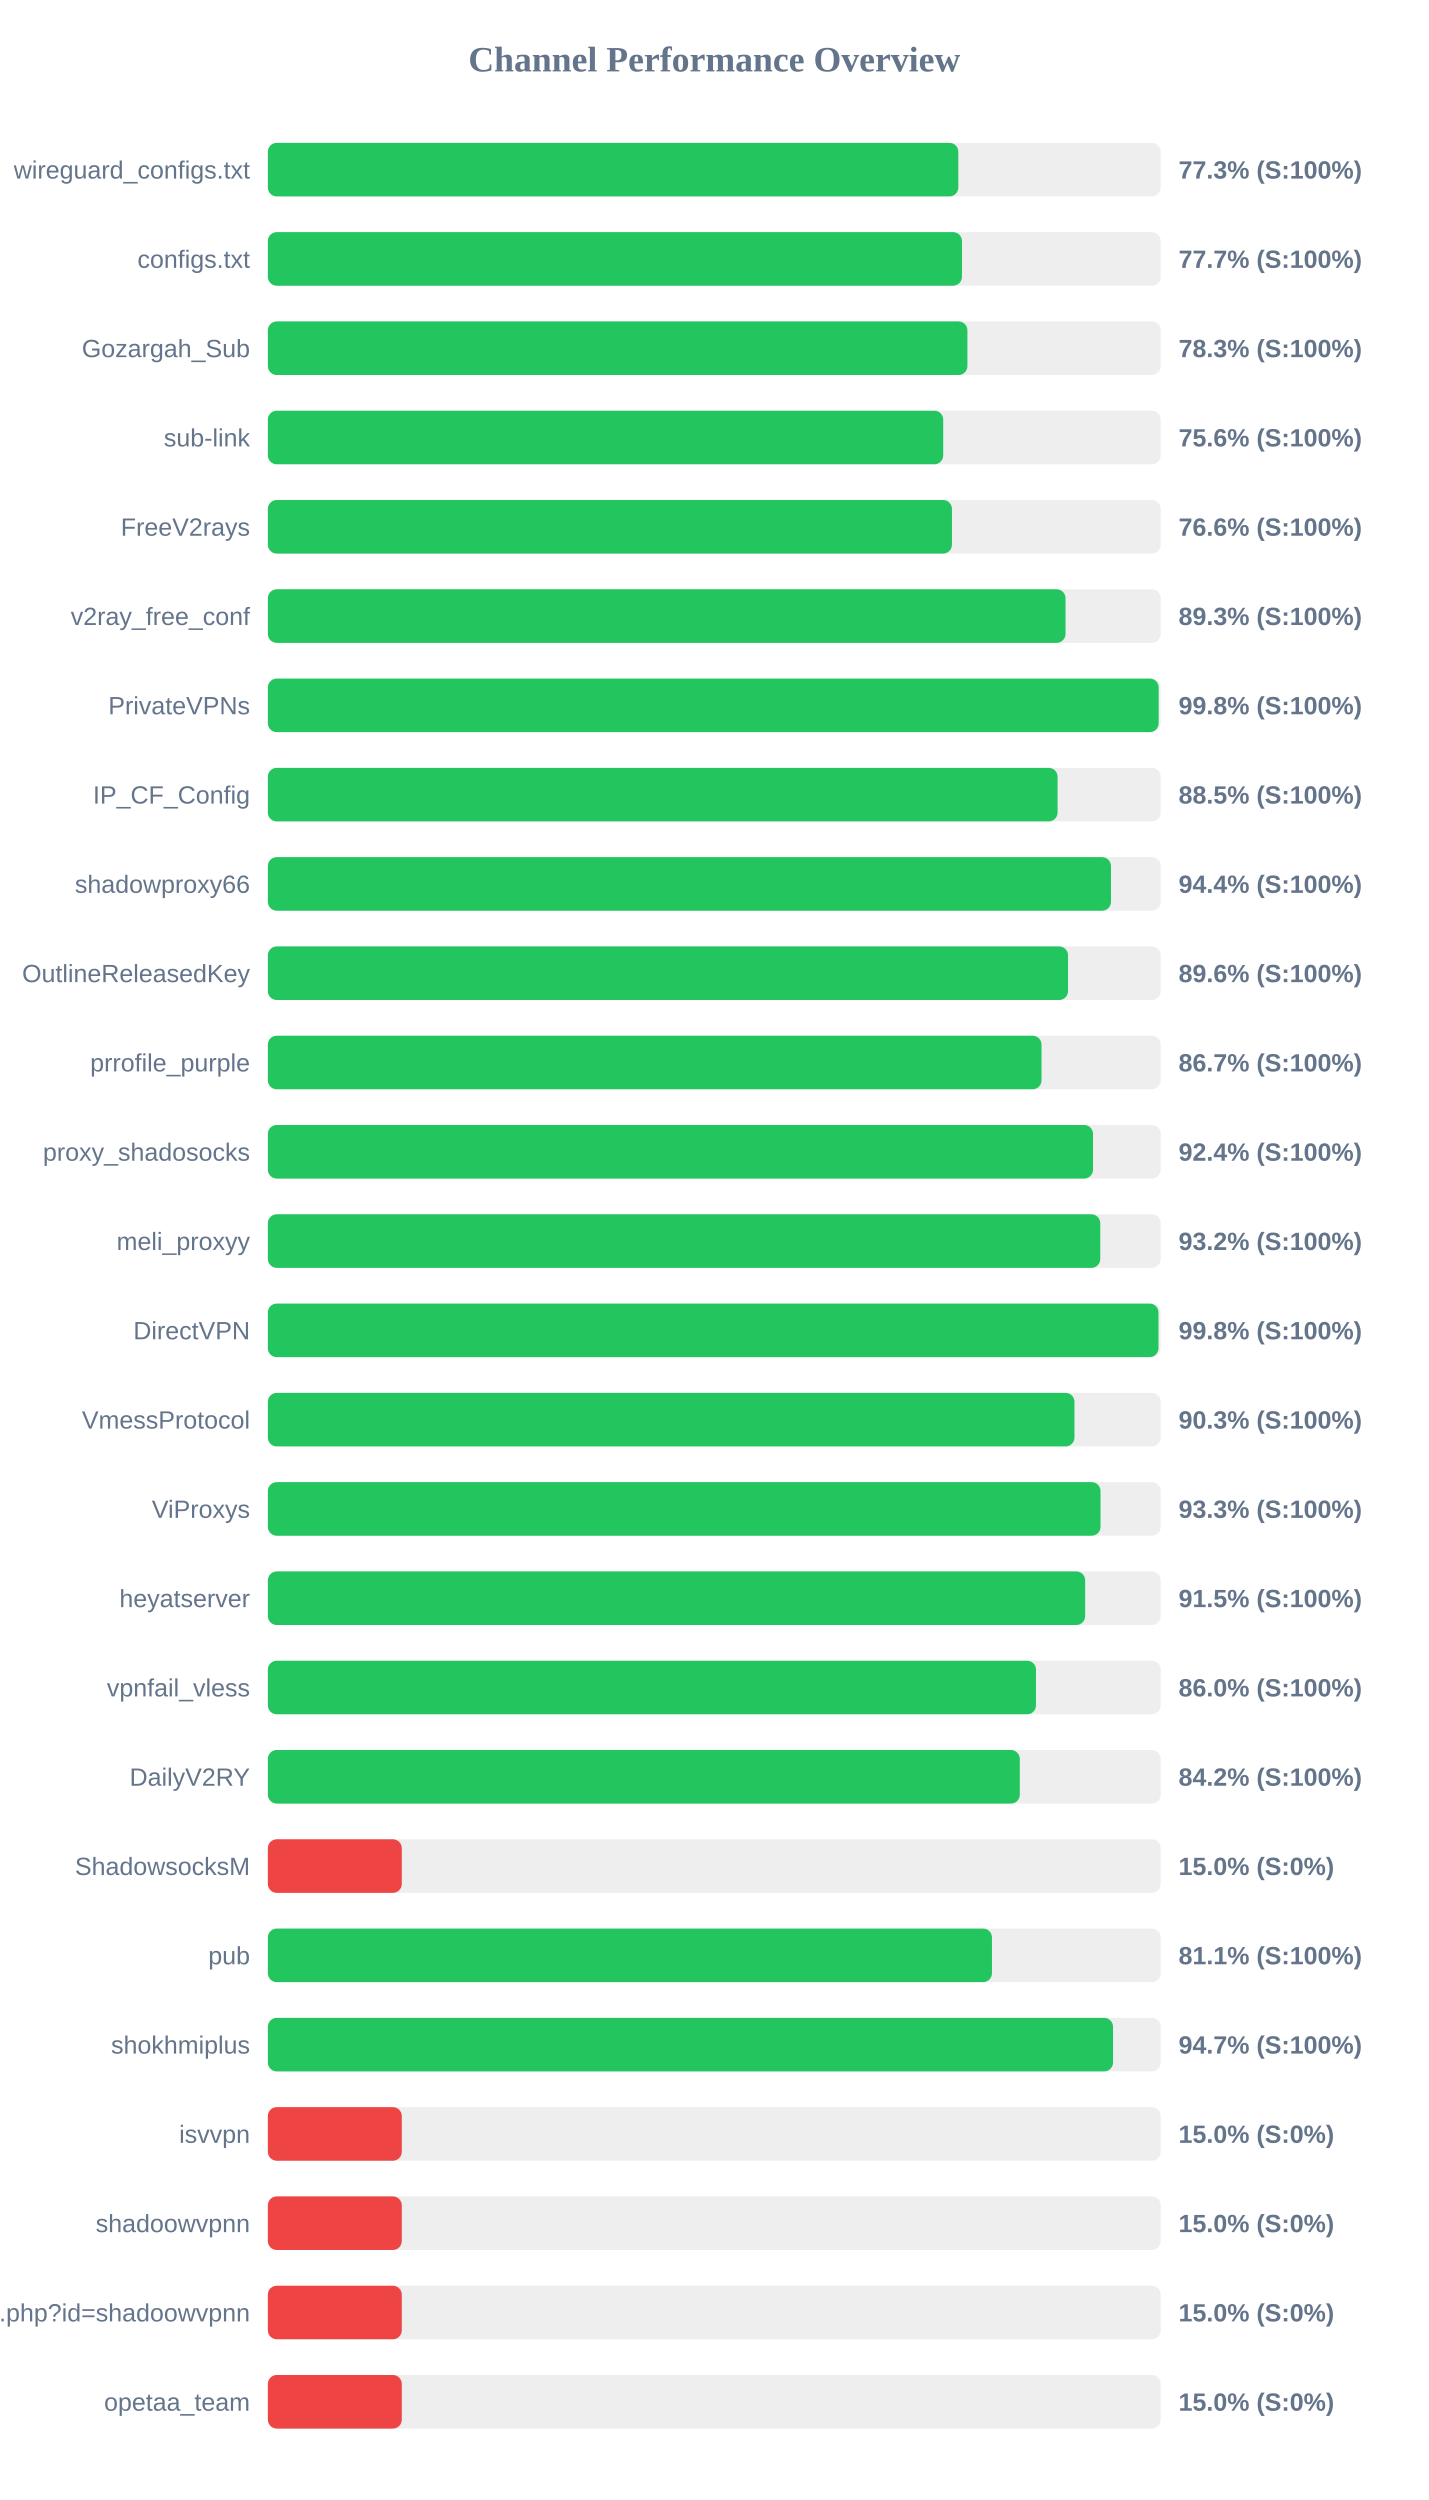
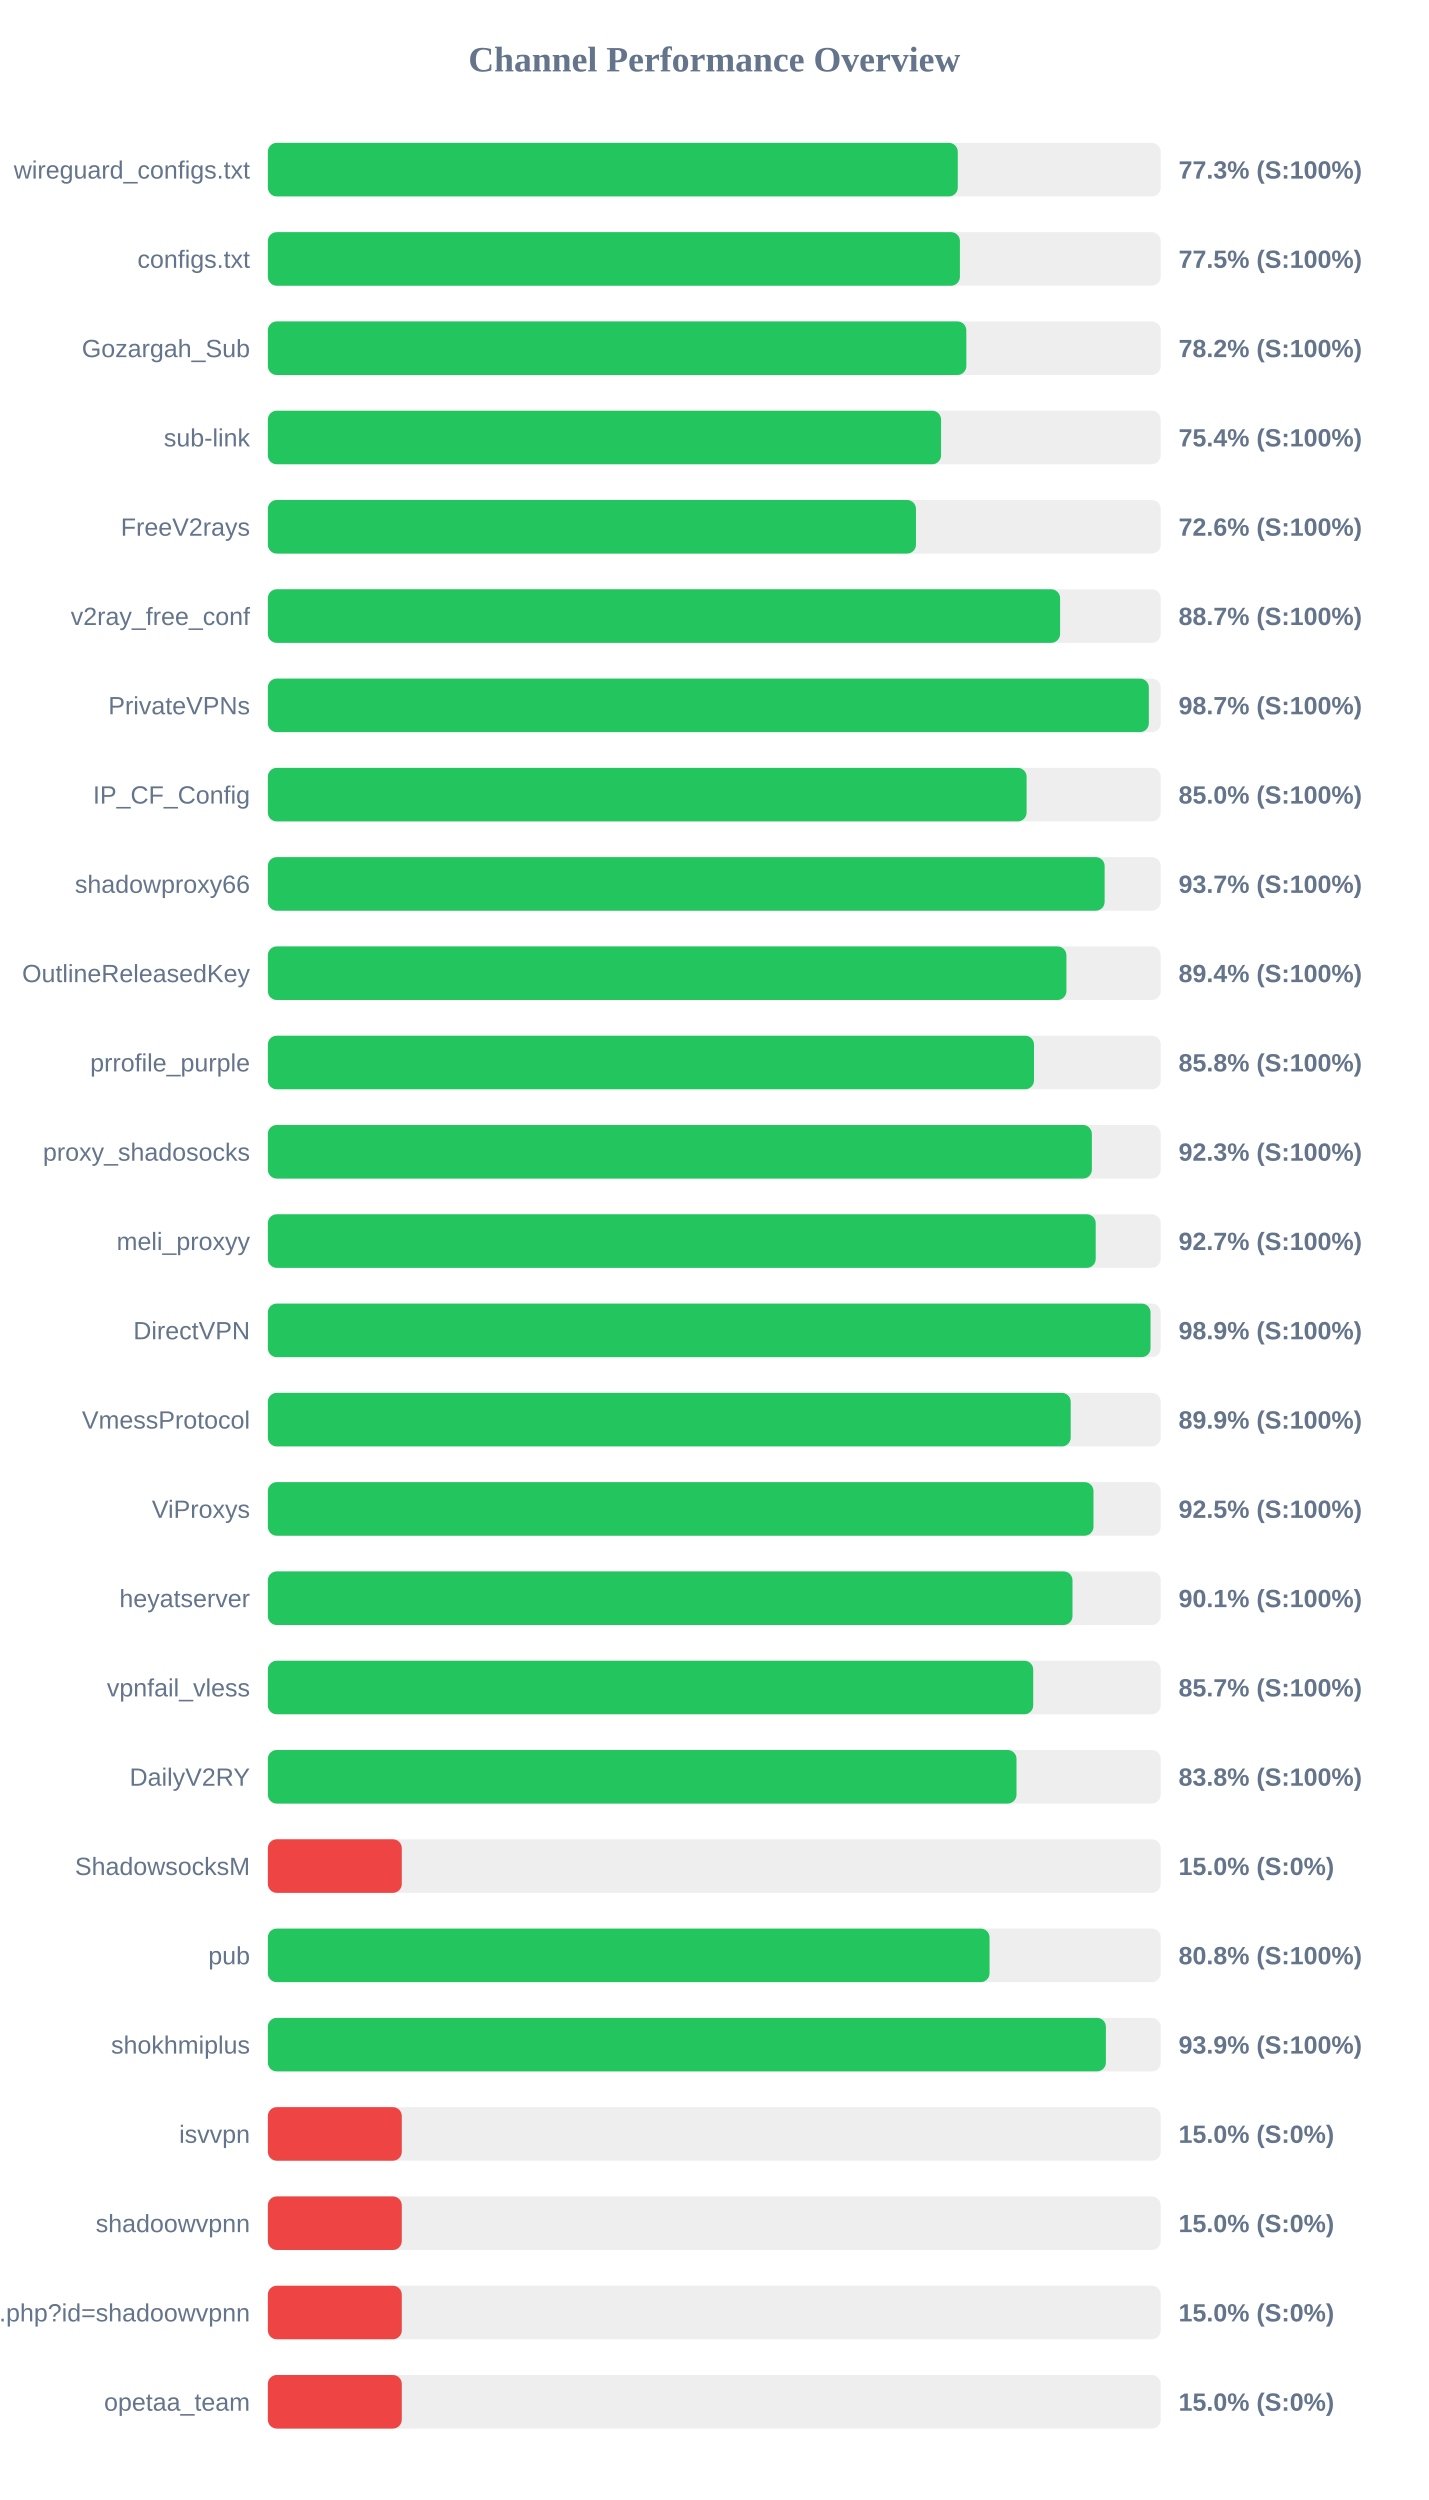
<svg xmlns="http://www.w3.org/2000/svg" width="800" height="1400" version="1.1">
  <style>
        .row { font: 14px Arial; fill: #64748b; }
        .score { font: bold 14px Arial; fill: #64748b; }
    </style>
  <text x="400" y="40" text-anchor="middle" font-size="20px" font-weight="bold" fill="#64748b">Channel Performance Overview</text>
  <rect x="150" y="80" width="500" height="30" fill="#eee" rx="5" />
-   <rect x="150" y="80" width="386.65" height="30" fill="#22c55e" rx="5" />
+   <rect x="150" y="80" width="386.35" height="30" fill="#22c55e" rx="5" />
  <text x="140" y="100" text-anchor="end" class="row">wireguard_configs.txt</text>
  <text x="660" y="100" text-anchor="start" class="score">77.3% (S:100%)</text>
  <rect x="150" y="130" width="500" height="30" fill="#eee" rx="5" />
-   <rect x="150" y="130" width="388.7" height="30" fill="#22c55e" rx="5" />
+   <rect x="150" y="130" width="387.55" height="30" fill="#22c55e" rx="5" />
  <text x="140" y="150" text-anchor="end" class="row">configs.txt</text>
-   <text x="660" y="150" text-anchor="start" class="score">77.7% (S:100%)</text>
+   <text x="660" y="150" text-anchor="start" class="score">77.5% (S:100%)</text>
  <rect x="150" y="180" width="500" height="30" fill="#eee" rx="5" />
-   <rect x="150" y="180" width="391.75" height="30" fill="#22c55e" rx="5" />
+   <rect x="150" y="180" width="391.15" height="30" fill="#22c55e" rx="5" />
  <text x="140" y="200" text-anchor="end" class="row">Gozargah_Sub</text>
-   <text x="660" y="200" text-anchor="start" class="score">78.3% (S:100%)</text>
+   <text x="660" y="200" text-anchor="start" class="score">78.2% (S:100%)</text>
  <rect x="150" y="230" width="500" height="30" fill="#eee" rx="5" />
-   <rect x="150" y="230" width="378.2" height="30" fill="#22c55e" rx="5" />
+   <rect x="150" y="230" width="377.0" height="30" fill="#22c55e" rx="5" />
  <text x="140" y="250" text-anchor="end" class="row">sub-link</text>
-   <text x="660" y="250" text-anchor="start" class="score">75.6% (S:100%)</text>
+   <text x="660" y="250" text-anchor="start" class="score">75.4% (S:100%)</text>
  <rect x="150" y="280" width="500" height="30" fill="#eee" rx="5" />
-   <rect x="150" y="280" width="383.1" height="30" fill="#22c55e" rx="5" />
+   <rect x="150" y="280" width="362.95" height="30" fill="#22c55e" rx="5" />
  <text x="140" y="300" text-anchor="end" class="row">FreeV2rays</text>
-   <text x="660" y="300" text-anchor="start" class="score">76.6% (S:100%)</text>
+   <text x="660" y="300" text-anchor="start" class="score">72.6% (S:100%)</text>
  <rect x="150" y="330" width="500" height="30" fill="#eee" rx="5" />
-   <rect x="150" y="330" width="446.7" height="30" fill="#22c55e" rx="5" />
+   <rect x="150" y="330" width="443.65" height="30" fill="#22c55e" rx="5" />
  <text x="140" y="350" text-anchor="end" class="row">v2ray_free_conf</text>
-   <text x="660" y="350" text-anchor="start" class="score">89.3% (S:100%)</text>
+   <text x="660" y="350" text-anchor="start" class="score">88.7% (S:100%)</text>
  <rect x="150" y="380" width="500" height="30" fill="#eee" rx="5" />
-   <rect x="150" y="380" width="498.85" height="30" fill="#22c55e" rx="5" />
+   <rect x="150" y="380" width="493.35" height="30" fill="#22c55e" rx="5" />
  <text x="140" y="400" text-anchor="end" class="row">PrivateVPNs</text>
-   <text x="660" y="400" text-anchor="start" class="score">99.8% (S:100%)</text>
+   <text x="660" y="400" text-anchor="start" class="score">98.7% (S:100%)</text>
  <rect x="150" y="430" width="500" height="30" fill="#eee" rx="5" />
-   <rect x="150" y="430" width="442.25" height="30" fill="#22c55e" rx="5" />
+   <rect x="150" y="430" width="424.9" height="30" fill="#22c55e" rx="5" />
  <text x="140" y="450" text-anchor="end" class="row">IP_CF_Config</text>
-   <text x="660" y="450" text-anchor="start" class="score">88.5% (S:100%)</text>
+   <text x="660" y="450" text-anchor="start" class="score">85.0% (S:100%)</text>
  <rect x="150" y="480" width="500" height="30" fill="#eee" rx="5" />
-   <rect x="150" y="480" width="472.15" height="30" fill="#22c55e" rx="5" />
+   <rect x="150" y="480" width="468.6" height="30" fill="#22c55e" rx="5" />
  <text x="140" y="500" text-anchor="end" class="row">shadowproxy66</text>
-   <text x="660" y="500" text-anchor="start" class="score">94.4% (S:100%)</text>
+   <text x="660" y="500" text-anchor="start" class="score">93.7% (S:100%)</text>
  <rect x="150" y="530" width="500" height="30" fill="#eee" rx="5" />
-   <rect x="150" y="530" width="448.1" height="30" fill="#22c55e" rx="5" />
+   <rect x="150" y="530" width="447.2" height="30" fill="#22c55e" rx="5" />
  <text x="140" y="550" text-anchor="end" class="row">OutlineReleasedKey</text>
-   <text x="660" y="550" text-anchor="start" class="score">89.6% (S:100%)</text>
+   <text x="660" y="550" text-anchor="start" class="score">89.4% (S:100%)</text>
  <rect x="150" y="580" width="500" height="30" fill="#eee" rx="5" />
-   <rect x="150" y="580" width="433.25" height="30" fill="#22c55e" rx="5" />
+   <rect x="150" y="580" width="429.05" height="30" fill="#22c55e" rx="5" />
  <text x="140" y="600" text-anchor="end" class="row">prrofile_purple</text>
-   <text x="660" y="600" text-anchor="start" class="score">86.7% (S:100%)</text>
+   <text x="660" y="600" text-anchor="start" class="score">85.8% (S:100%)</text>
  <rect x="150" y="630" width="500" height="30" fill="#eee" rx="5" />
-   <rect x="150" y="630" width="462.1" height="30" fill="#22c55e" rx="5" />
+   <rect x="150" y="630" width="461.45" height="30" fill="#22c55e" rx="5" />
  <text x="140" y="650" text-anchor="end" class="row">proxy_shadosocks</text>
-   <text x="660" y="650" text-anchor="start" class="score">92.4% (S:100%)</text>
+   <text x="660" y="650" text-anchor="start" class="score">92.3% (S:100%)</text>
  <rect x="150" y="680" width="500" height="30" fill="#eee" rx="5" />
-   <rect x="150" y="680" width="466.15" height="30" fill="#22c55e" rx="5" />
+   <rect x="150" y="680" width="463.6" height="30" fill="#22c55e" rx="5" />
  <text x="140" y="700" text-anchor="end" class="row">meli_proxyy</text>
-   <text x="660" y="700" text-anchor="start" class="score">93.2% (S:100%)</text>
+   <text x="660" y="700" text-anchor="start" class="score">92.7% (S:100%)</text>
  <rect x="150" y="730" width="500" height="30" fill="#eee" rx="5" />
-   <rect x="150" y="730" width="498.75" height="30" fill="#22c55e" rx="5" />
+   <rect x="150" y="730" width="494.3" height="30" fill="#22c55e" rx="5" />
  <text x="140" y="750" text-anchor="end" class="row">DirectVPN</text>
-   <text x="660" y="750" text-anchor="start" class="score">99.8% (S:100%)</text>
+   <text x="660" y="750" text-anchor="start" class="score">98.9% (S:100%)</text>
  <rect x="150" y="780" width="500" height="30" fill="#eee" rx="5" />
-   <rect x="150" y="780" width="451.7" height="30" fill="#22c55e" rx="5" />
+   <rect x="150" y="780" width="449.6" height="30" fill="#22c55e" rx="5" />
  <text x="140" y="800" text-anchor="end" class="row">VmessProtocol</text>
-   <text x="660" y="800" text-anchor="start" class="score">90.3% (S:100%)</text>
+   <text x="660" y="800" text-anchor="start" class="score">89.9% (S:100%)</text>
  <rect x="150" y="830" width="500" height="30" fill="#eee" rx="5" />
-   <rect x="150" y="830" width="466.3" height="30" fill="#22c55e" rx="5" />
+   <rect x="150" y="830" width="462.35" height="30" fill="#22c55e" rx="5" />
  <text x="140" y="850" text-anchor="end" class="row">ViProxys</text>
-   <text x="660" y="850" text-anchor="start" class="score">93.3% (S:100%)</text>
+   <text x="660" y="850" text-anchor="start" class="score">92.5% (S:100%)</text>
  <rect x="150" y="880" width="500" height="30" fill="#eee" rx="5" />
-   <rect x="150" y="880" width="457.7" height="30" fill="#22c55e" rx="5" />
+   <rect x="150" y="880" width="450.6" height="30" fill="#22c55e" rx="5" />
  <text x="140" y="900" text-anchor="end" class="row">heyatserver</text>
-   <text x="660" y="900" text-anchor="start" class="score">91.5% (S:100%)</text>
+   <text x="660" y="900" text-anchor="start" class="score">90.1% (S:100%)</text>
  <rect x="150" y="930" width="500" height="30" fill="#eee" rx="5" />
-   <rect x="150" y="930" width="430.15" height="30" fill="#22c55e" rx="5" />
+   <rect x="150" y="930" width="428.6" height="30" fill="#22c55e" rx="5" />
  <text x="140" y="950" text-anchor="end" class="row">vpnfail_vless</text>
-   <text x="660" y="950" text-anchor="start" class="score">86.0% (S:100%)</text>
+   <text x="660" y="950" text-anchor="start" class="score">85.7% (S:100%)</text>
  <rect x="150" y="980" width="500" height="30" fill="#eee" rx="5" />
-   <rect x="150" y="980" width="421.1" height="30" fill="#22c55e" rx="5" />
+   <rect x="150" y="980" width="419.25" height="30" fill="#22c55e" rx="5" />
  <text x="140" y="1000" text-anchor="end" class="row">DailyV2RY</text>
-   <text x="660" y="1000" text-anchor="start" class="score">84.2% (S:100%)</text>
+   <text x="660" y="1000" text-anchor="start" class="score">83.8% (S:100%)</text>
  <rect x="150" y="1030" width="500" height="30" fill="#eee" rx="5" />
  <rect x="150" y="1030" width="75.0" height="30" fill="#ef4444" rx="5" />
  <text x="140" y="1050" text-anchor="end" class="row">ShadowsocksM</text>
  <text x="660" y="1050" text-anchor="start" class="score">15.0% (S:0%)</text>
  <rect x="150" y="1080" width="500" height="30" fill="#eee" rx="5" />
-   <rect x="150" y="1080" width="405.5" height="30" fill="#22c55e" rx="5" />
+   <rect x="150" y="1080" width="404.15" height="30" fill="#22c55e" rx="5" />
  <text x="140" y="1100" text-anchor="end" class="row">pub</text>
-   <text x="660" y="1100" text-anchor="start" class="score">81.1% (S:100%)</text>
+   <text x="660" y="1100" text-anchor="start" class="score">80.8% (S:100%)</text>
  <rect x="150" y="1130" width="500" height="30" fill="#eee" rx="5" />
-   <rect x="150" y="1130" width="473.3" height="30" fill="#22c55e" rx="5" />
+   <rect x="150" y="1130" width="469.3" height="30" fill="#22c55e" rx="5" />
  <text x="140" y="1150" text-anchor="end" class="row">shokhmiplus</text>
-   <text x="660" y="1150" text-anchor="start" class="score">94.7% (S:100%)</text>
+   <text x="660" y="1150" text-anchor="start" class="score">93.9% (S:100%)</text>
  <rect x="150" y="1180" width="500" height="30" fill="#eee" rx="5" />
  <rect x="150" y="1180" width="75.0" height="30" fill="#ef4444" rx="5" />
  <text x="140" y="1200" text-anchor="end" class="row">isvvpn</text>
  <text x="660" y="1200" text-anchor="start" class="score">15.0% (S:0%)</text>
  <rect x="150" y="1230" width="500" height="30" fill="#eee" rx="5" />
  <rect x="150" y="1230" width="75.0" height="30" fill="#ef4444" rx="5" />
  <text x="140" y="1250" text-anchor="end" class="row">shadoowvpnn</text>
  <text x="660" y="1250" text-anchor="start" class="score">15.0% (S:0%)</text>
  <rect x="150" y="1280" width="500" height="30" fill="#eee" rx="5" />
  <rect x="150" y="1280" width="75.0" height="30" fill="#ef4444" rx="5" />
  <text x="140" y="1300" text-anchor="end" class="row">api.php?id=shadoowvpnn</text>
  <text x="660" y="1300" text-anchor="start" class="score">15.0% (S:0%)</text>
  <rect x="150" y="1330" width="500" height="30" fill="#eee" rx="5" />
  <rect x="150" y="1330" width="75.0" height="30" fill="#ef4444" rx="5" />
  <text x="140" y="1350" text-anchor="end" class="row">opetaa_team</text>
  <text x="660" y="1350" text-anchor="start" class="score">15.0% (S:0%)</text>
</svg>
